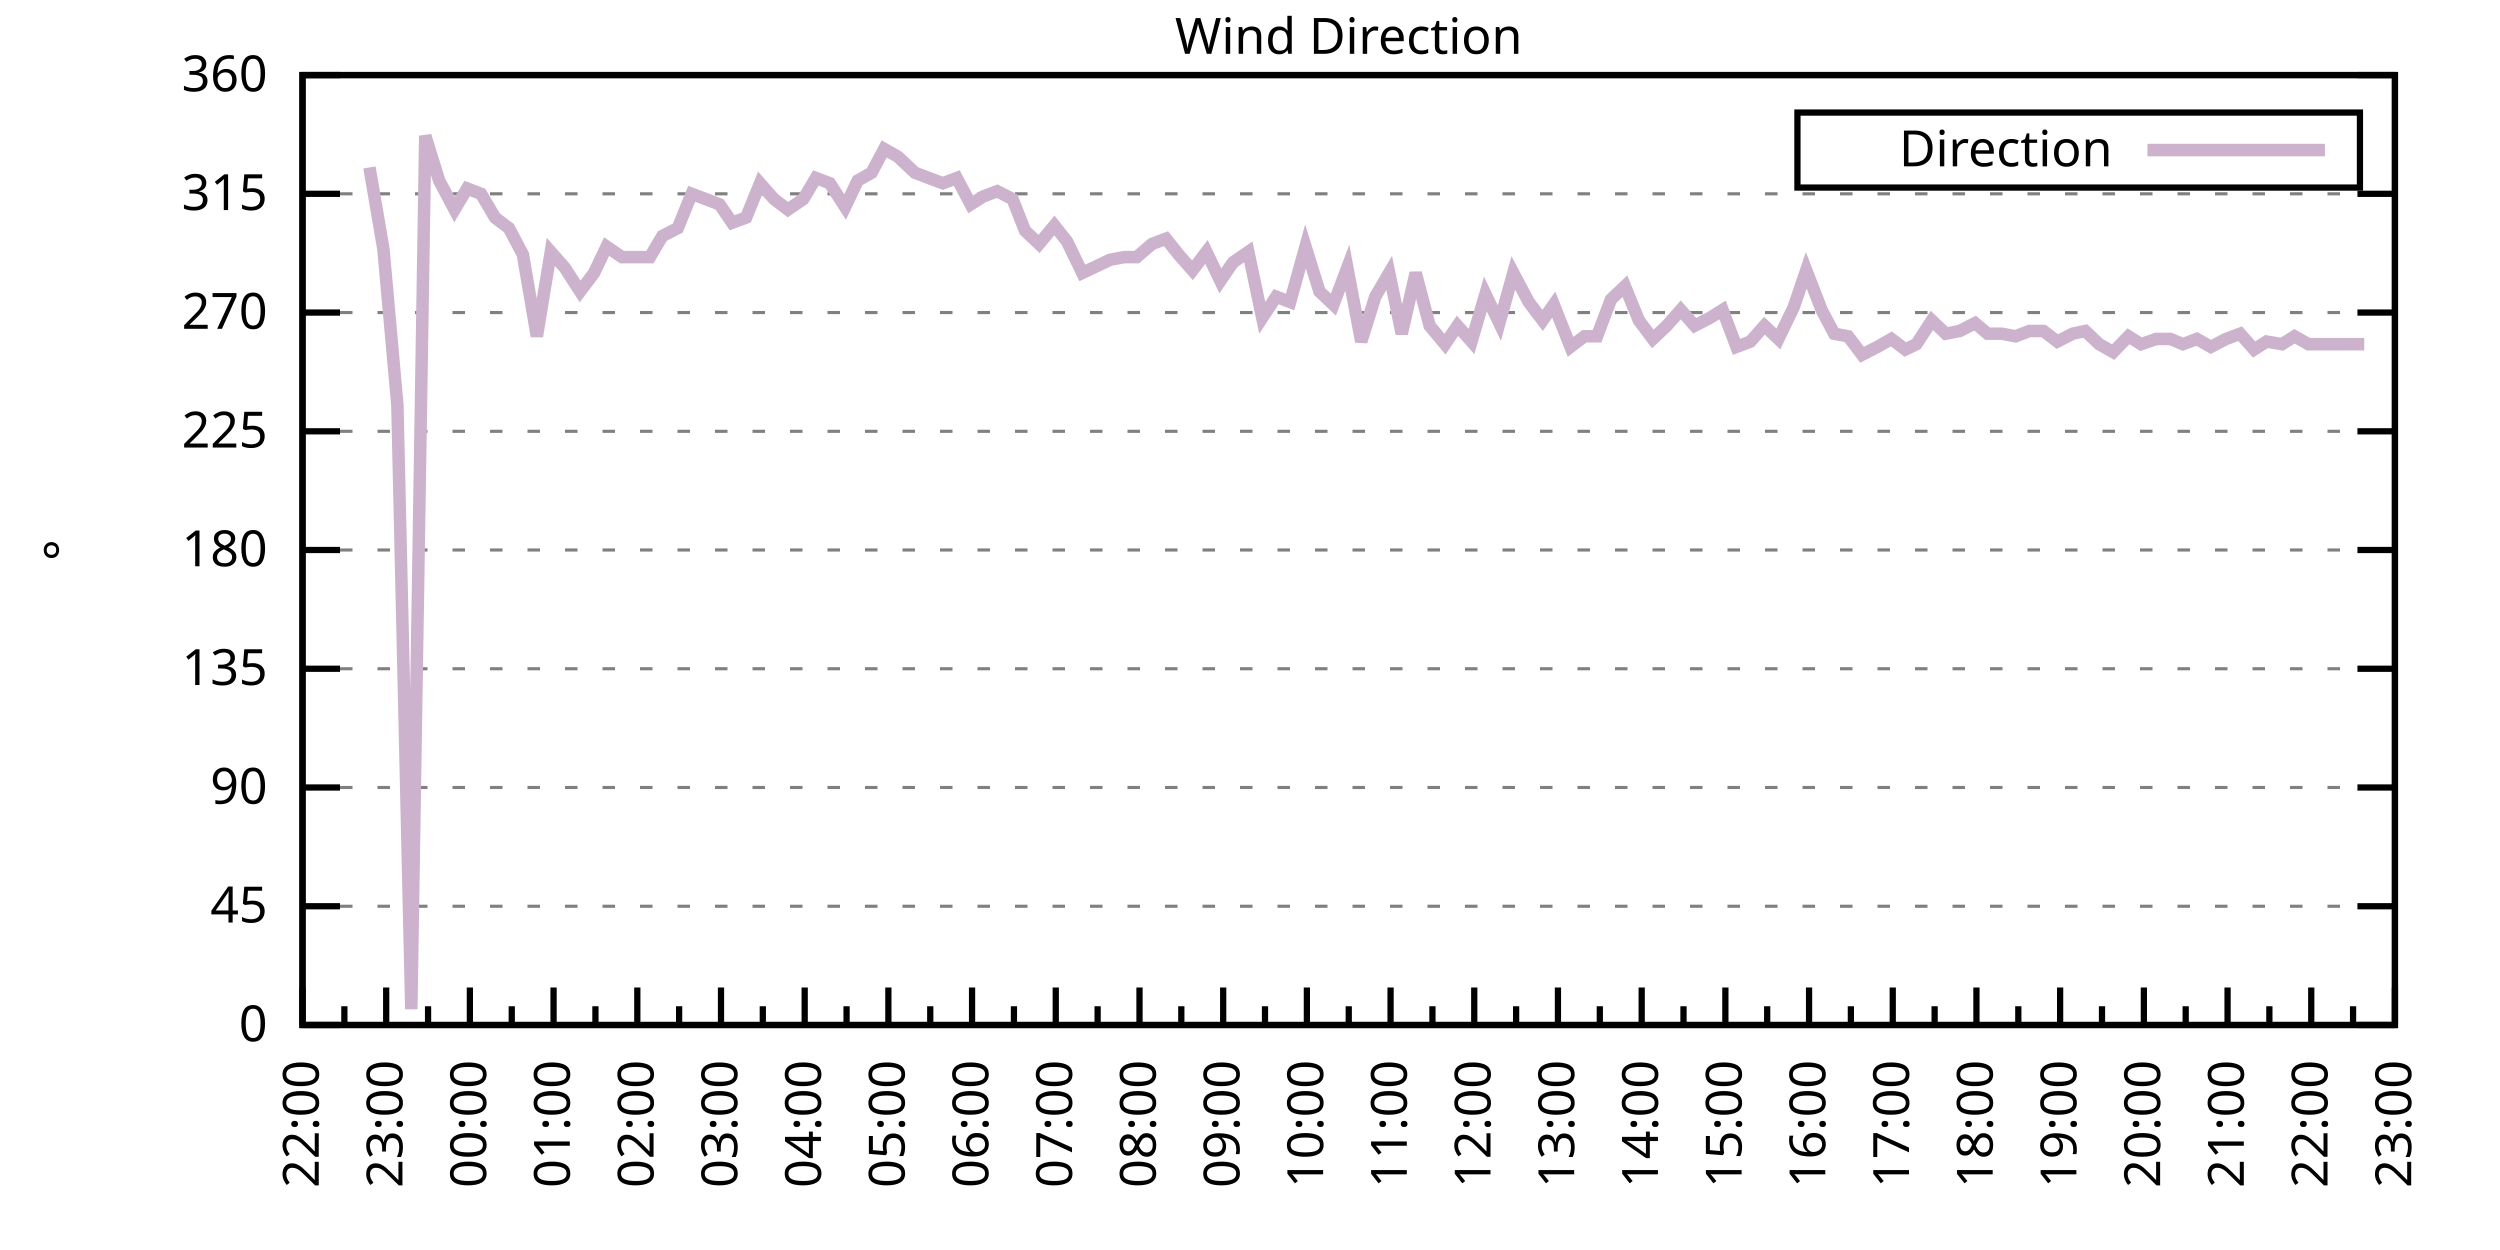
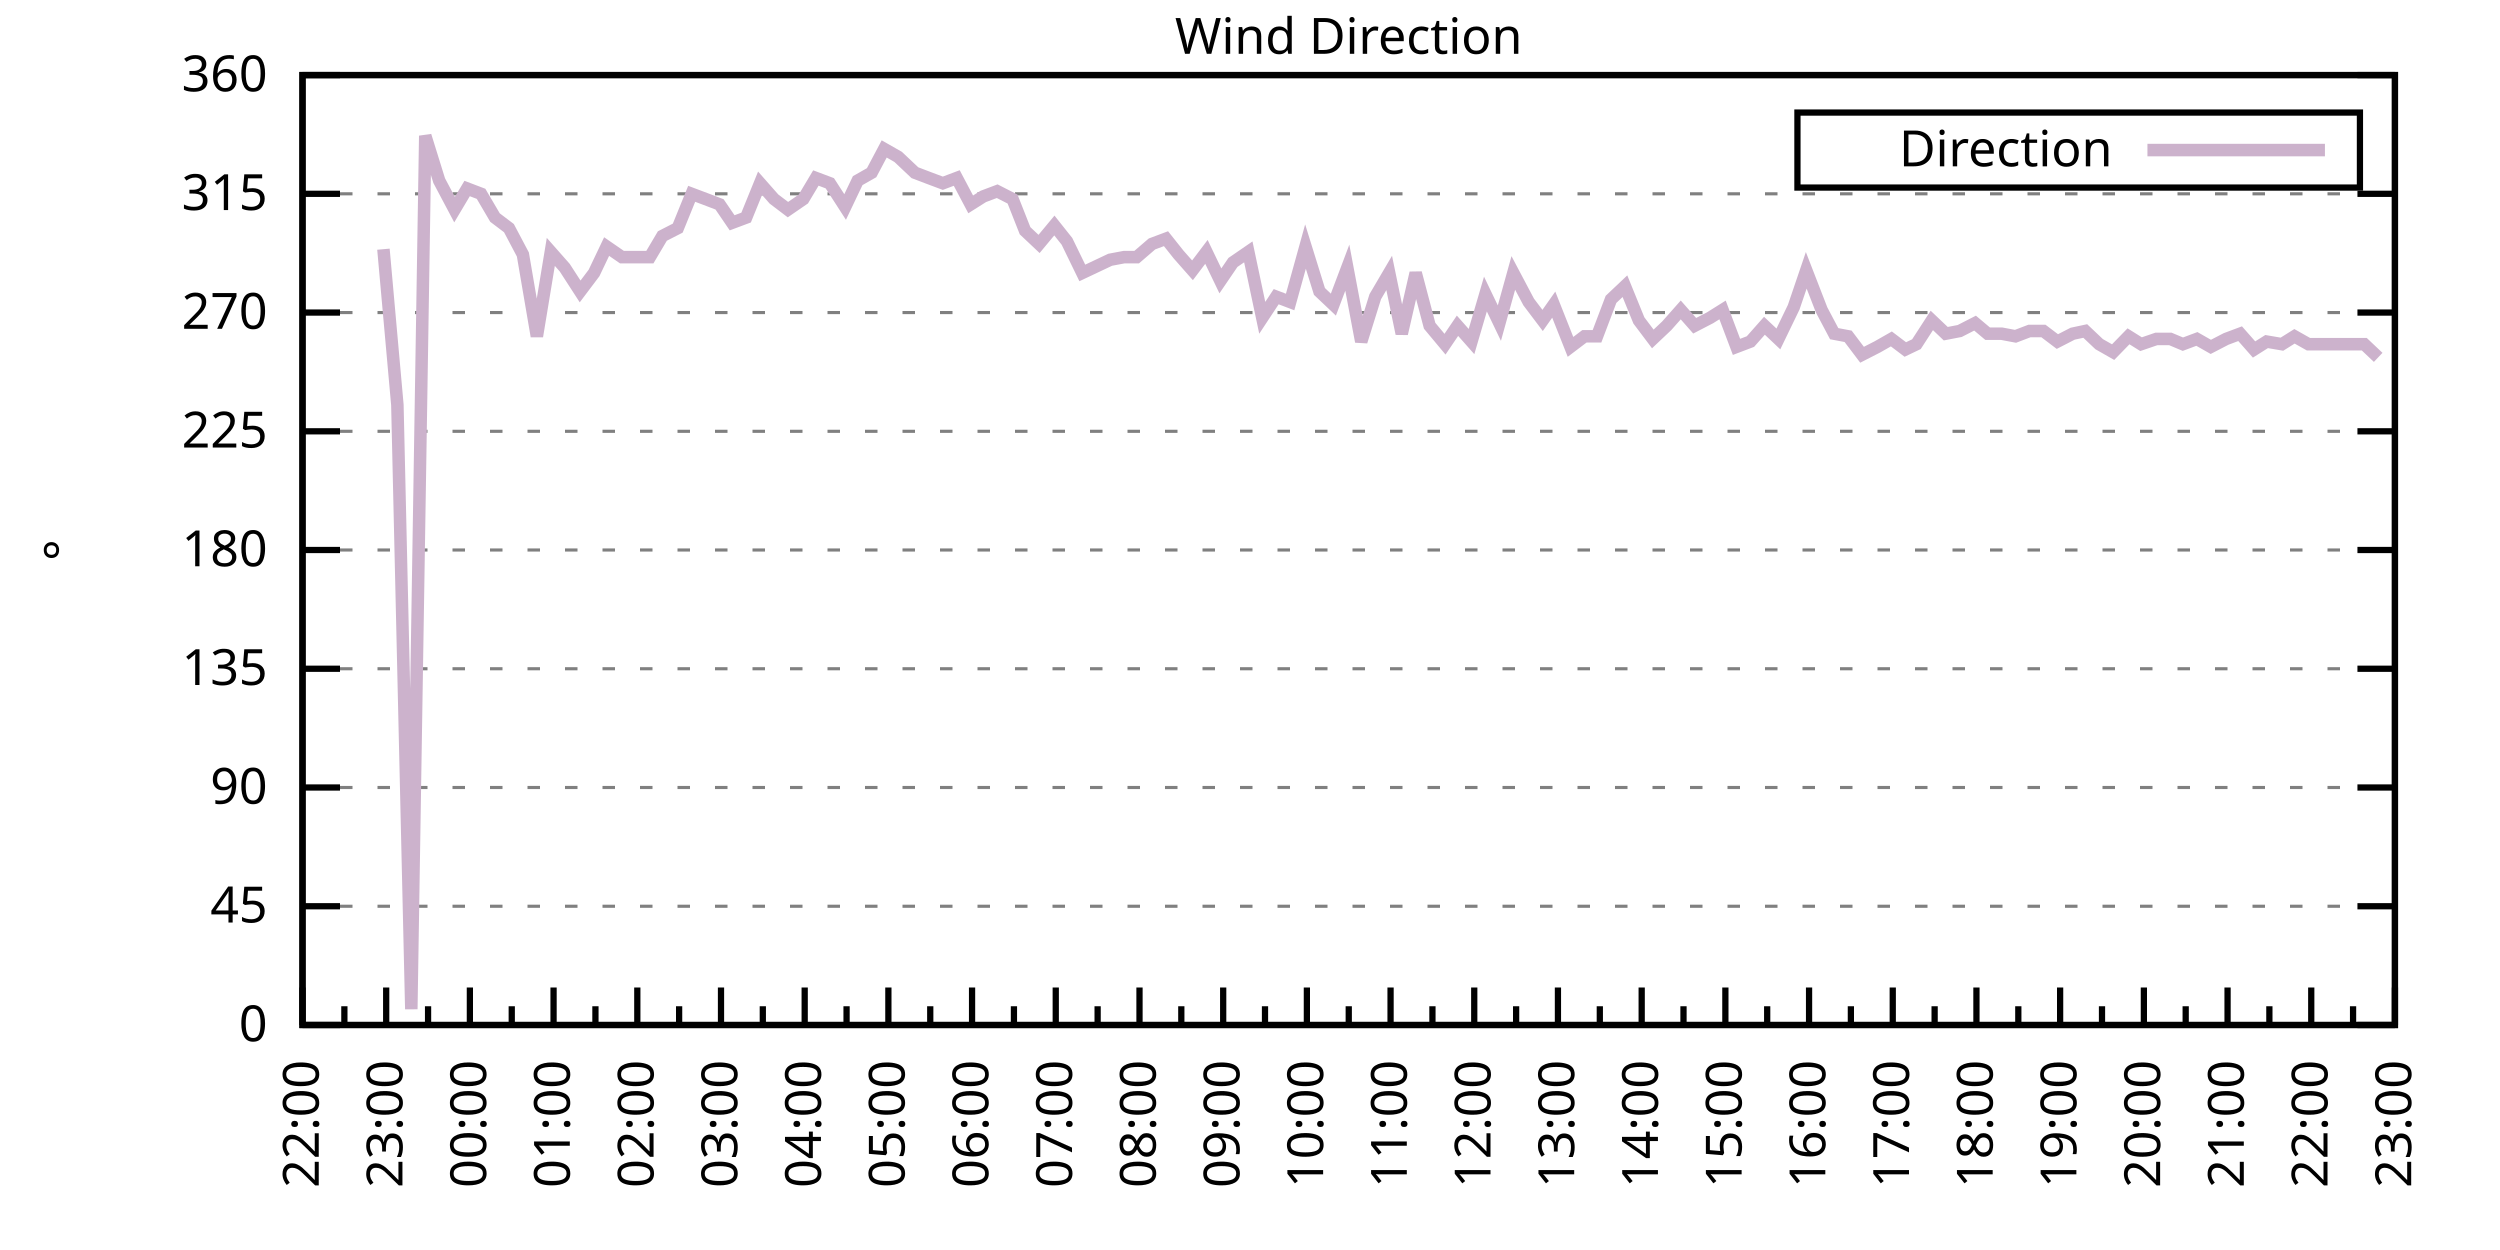
<svg xmlns="http://www.w3.org/2000/svg" xmlns:xlink="http://www.w3.org/1999/xlink" width="400" height="200" viewBox="0 0 400 200">
  <g id="gnuplot_canvas">
    <rect x="0" y="0" width="400" height="200" fill="none" />
    <defs>
      <circle id="gpDot" r="0.5" stroke-width="0.5" stroke="currentColor" />
      <path id="gpPt0" stroke-width="0.333" stroke="currentColor" d="M-1,0 h2 M0,-1 v2" />
      <path id="gpPt1" stroke-width="0.333" stroke="currentColor" d="M-1,-1 L1,1 M1,-1 L-1,1" />
      <path id="gpPt2" stroke-width="0.333" stroke="currentColor" d="M-1,0 L1,0 M0,-1 L0,1 M-1,-1 L1,1 M-1,1 L1,-1" />
      <rect id="gpPt3" stroke-width="0.333" stroke="currentColor" x="-1" y="-1" width="2" height="2" />
      <rect id="gpPt4" stroke-width="0.333" stroke="currentColor" fill="currentColor" x="-1" y="-1" width="2" height="2" />
      <circle id="gpPt5" stroke-width="0.333" stroke="currentColor" cx="0" cy="0" r="1" />
      <use xlink:href="#gpPt5" id="gpPt6" fill="currentColor" stroke="none" />
      <path id="gpPt7" stroke-width="0.333" stroke="currentColor" d="M0,-1.33 L-1.33,0.67 L1.33,0.67 z" />
      <use xlink:href="#gpPt7" id="gpPt8" fill="currentColor" stroke="none" />
      <use xlink:href="#gpPt7" id="gpPt9" stroke="currentColor" transform="rotate(180)" />
      <use xlink:href="#gpPt9" id="gpPt10" fill="currentColor" stroke="none" />
      <use xlink:href="#gpPt3" id="gpPt11" stroke="currentColor" transform="rotate(45)" />
      <use xlink:href="#gpPt11" id="gpPt12" fill="currentColor" stroke="none" />
      <path id="gpPt13" stroke-width="0.333" stroke="currentColor" d="M0,1.330 L1.265,0.411 L0.782,-1.067 L-0.782,-1.076 L-1.265,0.411 z" />
      <use xlink:href="#gpPt13" id="gpPt14" fill="currentColor" stroke="none" />
      <filter id="textbox" filterUnits="objectBoundingBox" x="0" y="0" height="1" width="1">
        <feFlood flood-color="white" flood-opacity="1" result="bgnd" />
        <feComposite in="SourceGraphic" in2="bgnd" operator="atop" />
      </filter>
      <filter id="greybox" filterUnits="objectBoundingBox" x="0" y="0" height="1" width="1">
        <feFlood flood-color="lightgrey" flood-opacity="1" result="grey" />
        <feComposite in="SourceGraphic" in2="grey" operator="atop" />
      </filter>
    </defs>
    <g fill="none" color="white" stroke="currentColor" stroke-width="1.00" stroke-linecap="butt" stroke-linejoin="miter">
</g>
    <g fill="none" color="black" stroke="currentColor" stroke-width="1.00" stroke-linecap="butt" stroke-linejoin="miter">
      <g stroke="none" shape-rendering="crispEdges">
        <polygon fill="rgb(255, 255, 255)" points="48.40,164.00 383.18,164.00 383.18,12.02 48.40,12.02 " />
      </g>
    </g>
    <g fill="none" color="black" stroke="currentColor" stroke-width="1.00" stroke-linecap="butt" stroke-linejoin="miter">
</g>
    <g fill="none" color="black" stroke="black" stroke-width="0.50" stroke-linecap="butt" stroke-linejoin="miter">
</g>
    <g fill="none" color="gray" stroke="currentColor" stroke-width="0.50" stroke-linecap="butt" stroke-linejoin="miter">
      <path stroke="gray" stroke-dasharray="2,4" class="gridline" d="M48.40,164.00 L383.19,164.00  " />
    </g>
    <g fill="none" color="gray" stroke="gray" stroke-width="1.00" stroke-linecap="butt" stroke-linejoin="miter">
</g>
    <g fill="none" color="black" stroke="currentColor" stroke-width="1.00" stroke-linecap="butt" stroke-linejoin="miter">
      <path stroke="black" d="M48.40,164.00 L54.40,164.00 M383.19,164.00 L377.19,164.00  " />
      <g transform="translate(42.80,166.60)" stroke="none" fill="black" font-family="Sans" font-size="8.00" text-anchor="end">
        <text>
          <tspan font-family="Sans"> 0</tspan>
        </text>
      </g>
    </g>
    <g fill="none" color="black" stroke="currentColor" stroke-width="1.00" stroke-linecap="butt" stroke-linejoin="miter">
</g>
    <g fill="none" color="black" stroke="black" stroke-width="0.50" stroke-linecap="butt" stroke-linejoin="miter">
</g>
    <g fill="none" color="gray" stroke="currentColor" stroke-width="0.50" stroke-linecap="butt" stroke-linejoin="miter">
      <path stroke="gray" stroke-dasharray="2,4" class="gridline" d="M48.40,145.00 L383.19,145.00  " />
    </g>
    <g fill="none" color="gray" stroke="gray" stroke-width="1.00" stroke-linecap="butt" stroke-linejoin="miter">
</g>
    <g fill="none" color="black" stroke="currentColor" stroke-width="1.00" stroke-linecap="butt" stroke-linejoin="miter">
      <path stroke="black" d="M48.40,145.00 L54.40,145.00 M383.19,145.00 L377.19,145.00  " />
      <g transform="translate(42.80,147.60)" stroke="none" fill="black" font-family="Sans" font-size="8.00" text-anchor="end">
        <text>
          <tspan font-family="Sans"> 45</tspan>
        </text>
      </g>
    </g>
    <g fill="none" color="black" stroke="currentColor" stroke-width="1.00" stroke-linecap="butt" stroke-linejoin="miter">
</g>
    <g fill="none" color="black" stroke="black" stroke-width="0.50" stroke-linecap="butt" stroke-linejoin="miter">
</g>
    <g fill="none" color="gray" stroke="currentColor" stroke-width="0.50" stroke-linecap="butt" stroke-linejoin="miter">
      <path stroke="gray" stroke-dasharray="2,4" class="gridline" d="M48.40,126.00 L383.19,126.00  " />
    </g>
    <g fill="none" color="gray" stroke="gray" stroke-width="1.00" stroke-linecap="butt" stroke-linejoin="miter">
</g>
    <g fill="none" color="black" stroke="currentColor" stroke-width="1.00" stroke-linecap="butt" stroke-linejoin="miter">
      <path stroke="black" d="M48.40,126.00 L54.40,126.00 M383.19,126.00 L377.19,126.00  " />
      <g transform="translate(42.80,128.60)" stroke="none" fill="black" font-family="Sans" font-size="8.00" text-anchor="end">
        <text>
          <tspan font-family="Sans"> 90</tspan>
        </text>
      </g>
    </g>
    <g fill="none" color="black" stroke="currentColor" stroke-width="1.00" stroke-linecap="butt" stroke-linejoin="miter">
</g>
    <g fill="none" color="black" stroke="black" stroke-width="0.50" stroke-linecap="butt" stroke-linejoin="miter">
</g>
    <g fill="none" color="gray" stroke="currentColor" stroke-width="0.50" stroke-linecap="butt" stroke-linejoin="miter">
      <path stroke="gray" stroke-dasharray="2,4" class="gridline" d="M48.40,107.00 L383.19,107.00  " />
    </g>
    <g fill="none" color="gray" stroke="gray" stroke-width="1.00" stroke-linecap="butt" stroke-linejoin="miter">
</g>
    <g fill="none" color="black" stroke="currentColor" stroke-width="1.00" stroke-linecap="butt" stroke-linejoin="miter">
      <path stroke="black" d="M48.40,107.00 L54.40,107.00 M383.19,107.00 L377.19,107.00  " />
      <g transform="translate(42.80,109.60)" stroke="none" fill="black" font-family="Sans" font-size="8.00" text-anchor="end">
        <text>
          <tspan font-family="Sans"> 135</tspan>
        </text>
      </g>
    </g>
    <g fill="none" color="black" stroke="currentColor" stroke-width="1.00" stroke-linecap="butt" stroke-linejoin="miter">
</g>
    <g fill="none" color="black" stroke="black" stroke-width="0.50" stroke-linecap="butt" stroke-linejoin="miter">
</g>
    <g fill="none" color="gray" stroke="currentColor" stroke-width="0.50" stroke-linecap="butt" stroke-linejoin="miter">
      <path stroke="gray" stroke-dasharray="2,4" class="gridline" d="M48.40,88.00 L383.19,88.00  " />
    </g>
    <g fill="none" color="gray" stroke="gray" stroke-width="1.00" stroke-linecap="butt" stroke-linejoin="miter">
</g>
    <g fill="none" color="black" stroke="currentColor" stroke-width="1.00" stroke-linecap="butt" stroke-linejoin="miter">
      <path stroke="black" d="M48.40,88.00 L54.40,88.00 M383.19,88.00 L377.19,88.00  " />
      <g transform="translate(42.80,90.60)" stroke="none" fill="black" font-family="Sans" font-size="8.00" text-anchor="end">
        <text>
          <tspan font-family="Sans"> 180</tspan>
        </text>
      </g>
    </g>
    <g fill="none" color="black" stroke="currentColor" stroke-width="1.00" stroke-linecap="butt" stroke-linejoin="miter">
</g>
    <g fill="none" color="black" stroke="black" stroke-width="0.50" stroke-linecap="butt" stroke-linejoin="miter">
</g>
    <g fill="none" color="gray" stroke="currentColor" stroke-width="0.50" stroke-linecap="butt" stroke-linejoin="miter">
      <path stroke="gray" stroke-dasharray="2,4" class="gridline" d="M48.40,69.01 L383.19,69.01  " />
    </g>
    <g fill="none" color="gray" stroke="gray" stroke-width="1.00" stroke-linecap="butt" stroke-linejoin="miter">
</g>
    <g fill="none" color="black" stroke="currentColor" stroke-width="1.00" stroke-linecap="butt" stroke-linejoin="miter">
      <path stroke="black" d="M48.40,69.01 L54.40,69.01 M383.19,69.01 L377.19,69.01  " />
      <g transform="translate(42.80,71.61)" stroke="none" fill="black" font-family="Sans" font-size="8.00" text-anchor="end">
        <text>
          <tspan font-family="Sans"> 225</tspan>
        </text>
      </g>
    </g>
    <g fill="none" color="black" stroke="currentColor" stroke-width="1.00" stroke-linecap="butt" stroke-linejoin="miter">
</g>
    <g fill="none" color="black" stroke="black" stroke-width="0.50" stroke-linecap="butt" stroke-linejoin="miter">
</g>
    <g fill="none" color="gray" stroke="currentColor" stroke-width="0.50" stroke-linecap="butt" stroke-linejoin="miter">
      <path stroke="gray" stroke-dasharray="2,4" class="gridline" d="M48.40,50.01 L383.19,50.01  " />
    </g>
    <g fill="none" color="gray" stroke="gray" stroke-width="1.00" stroke-linecap="butt" stroke-linejoin="miter">
</g>
    <g fill="none" color="black" stroke="currentColor" stroke-width="1.00" stroke-linecap="butt" stroke-linejoin="miter">
      <path stroke="black" d="M48.40,50.01 L54.40,50.01 M383.19,50.01 L377.19,50.01  " />
      <g transform="translate(42.80,52.61)" stroke="none" fill="black" font-family="Sans" font-size="8.00" text-anchor="end">
        <text>
          <tspan font-family="Sans"> 270</tspan>
        </text>
      </g>
    </g>
    <g fill="none" color="black" stroke="currentColor" stroke-width="1.00" stroke-linecap="butt" stroke-linejoin="miter">
</g>
    <g fill="none" color="black" stroke="black" stroke-width="0.50" stroke-linecap="butt" stroke-linejoin="miter">
</g>
    <g fill="none" color="gray" stroke="currentColor" stroke-width="0.50" stroke-linecap="butt" stroke-linejoin="miter">
      <path stroke="gray" stroke-dasharray="2,4" class="gridline" d="M48.40,31.01 L383.19,31.01  " />
    </g>
    <g fill="none" color="gray" stroke="gray" stroke-width="1.00" stroke-linecap="butt" stroke-linejoin="miter">
</g>
    <g fill="none" color="black" stroke="currentColor" stroke-width="1.00" stroke-linecap="butt" stroke-linejoin="miter">
      <path stroke="black" d="M48.40,31.01 L54.40,31.01 M383.19,31.01 L377.19,31.01  " />
      <g transform="translate(42.80,33.61)" stroke="none" fill="black" font-family="Sans" font-size="8.00" text-anchor="end">
        <text>
          <tspan font-family="Sans"> 315</tspan>
        </text>
      </g>
    </g>
    <g fill="none" color="black" stroke="currentColor" stroke-width="1.00" stroke-linecap="butt" stroke-linejoin="miter">
</g>
    <g fill="none" color="black" stroke="black" stroke-width="0.50" stroke-linecap="butt" stroke-linejoin="miter">
</g>
    <g fill="none" color="gray" stroke="currentColor" stroke-width="0.50" stroke-linecap="butt" stroke-linejoin="miter">
      <path stroke="gray" stroke-dasharray="2,4" class="gridline" d="M48.40,12.01 L383.19,12.01  " />
    </g>
    <g fill="none" color="gray" stroke="gray" stroke-width="1.00" stroke-linecap="butt" stroke-linejoin="miter">
</g>
    <g fill="none" color="black" stroke="currentColor" stroke-width="1.00" stroke-linecap="butt" stroke-linejoin="miter">
      <path stroke="black" d="M48.40,12.01 L54.40,12.01 M383.19,12.01 L377.19,12.01  " />
      <g transform="translate(42.80,14.61)" stroke="none" fill="black" font-family="Sans" font-size="8.00" text-anchor="end">
        <text>
          <tspan font-family="Sans"> 360</tspan>
        </text>
      </g>
    </g>
    <g fill="none" color="black" stroke="currentColor" stroke-width="1.00" stroke-linecap="butt" stroke-linejoin="miter">
      <path stroke="black" d="M48.40,164.00 L48.40,158.00  " />
      <g transform="translate(51.00,169.60) rotate(270)" stroke="none" fill="black" font-family="Sans" font-size="8.00" text-anchor="end">
        <text>
          <tspan font-family="Sans">22:00</tspan>
        </text>
      </g>
    </g>
    <g fill="none" color="black" stroke="currentColor" stroke-width="1.00" stroke-linecap="butt" stroke-linejoin="miter">
      <path stroke="black" d="M55.10,164.00 L55.10,161.00 M61.79,164.00 L61.79,158.00  " />
      <g transform="translate(64.39,169.60) rotate(270)" stroke="none" fill="black" font-family="Sans" font-size="8.00" text-anchor="end">
        <text>
          <tspan font-family="Sans">23:00</tspan>
        </text>
      </g>
    </g>
    <g fill="none" color="black" stroke="currentColor" stroke-width="1.00" stroke-linecap="butt" stroke-linejoin="miter">
      <path stroke="black" d="M68.49,164.00 L68.49,161.00 M75.18,164.00 L75.18,158.00  " />
      <g transform="translate(77.78,169.60) rotate(270)" stroke="none" fill="black" font-family="Sans" font-size="8.00" text-anchor="end">
        <text>
          <tspan font-family="Sans">00:00</tspan>
        </text>
      </g>
    </g>
    <g fill="none" color="black" stroke="currentColor" stroke-width="1.00" stroke-linecap="butt" stroke-linejoin="miter">
      <path stroke="black" d="M81.88,164.00 L81.88,161.00 M88.57,164.00 L88.57,158.00  " />
      <g transform="translate(91.17,169.60) rotate(270)" stroke="none" fill="black" font-family="Sans" font-size="8.00" text-anchor="end">
        <text>
          <tspan font-family="Sans">01:00</tspan>
        </text>
      </g>
    </g>
    <g fill="none" color="black" stroke="currentColor" stroke-width="1.00" stroke-linecap="butt" stroke-linejoin="miter">
      <path stroke="black" d="M95.27,164.00 L95.27,161.00 M101.97,164.00 L101.97,158.00  " />
      <g transform="translate(104.57,169.60) rotate(270)" stroke="none" fill="black" font-family="Sans" font-size="8.00" text-anchor="end">
        <text>
          <tspan font-family="Sans">02:00</tspan>
        </text>
      </g>
    </g>
    <g fill="none" color="black" stroke="currentColor" stroke-width="1.00" stroke-linecap="butt" stroke-linejoin="miter">
      <path stroke="black" d="M108.66,164.00 L108.66,161.00 M115.36,164.00 L115.36,158.00  " />
      <g transform="translate(117.96,169.60) rotate(270)" stroke="none" fill="black" font-family="Sans" font-size="8.00" text-anchor="end">
        <text>
          <tspan font-family="Sans">03:00</tspan>
        </text>
      </g>
    </g>
    <g fill="none" color="black" stroke="currentColor" stroke-width="1.00" stroke-linecap="butt" stroke-linejoin="miter">
      <path stroke="black" d="M122.05,164.00 L122.05,161.00 M128.75,164.00 L128.75,158.00  " />
      <g transform="translate(131.35,169.60) rotate(270)" stroke="none" fill="black" font-family="Sans" font-size="8.00" text-anchor="end">
        <text>
          <tspan font-family="Sans">04:00</tspan>
        </text>
      </g>
    </g>
    <g fill="none" color="black" stroke="currentColor" stroke-width="1.00" stroke-linecap="butt" stroke-linejoin="miter">
      <path stroke="black" d="M135.45,164.00 L135.45,161.00 M142.14,164.00 L142.14,158.00  " />
      <g transform="translate(144.74,169.60) rotate(270)" stroke="none" fill="black" font-family="Sans" font-size="8.00" text-anchor="end">
        <text>
          <tspan font-family="Sans">05:00</tspan>
        </text>
      </g>
    </g>
    <g fill="none" color="black" stroke="currentColor" stroke-width="1.00" stroke-linecap="butt" stroke-linejoin="miter">
      <path stroke="black" d="M148.84,164.00 L148.84,161.00 M155.53,164.00 L155.53,158.00  " />
      <g transform="translate(158.13,169.60) rotate(270)" stroke="none" fill="black" font-family="Sans" font-size="8.00" text-anchor="end">
        <text>
          <tspan font-family="Sans">06:00</tspan>
        </text>
      </g>
    </g>
    <g fill="none" color="black" stroke="currentColor" stroke-width="1.00" stroke-linecap="butt" stroke-linejoin="miter">
      <path stroke="black" d="M162.23,164.00 L162.23,161.00 M168.92,164.00 L168.92,158.00  " />
      <g transform="translate(171.52,169.60) rotate(270)" stroke="none" fill="black" font-family="Sans" font-size="8.00" text-anchor="end">
        <text>
          <tspan font-family="Sans">07:00</tspan>
        </text>
      </g>
    </g>
    <g fill="none" color="black" stroke="currentColor" stroke-width="1.00" stroke-linecap="butt" stroke-linejoin="miter">
      <path stroke="black" d="M175.62,164.00 L175.62,161.00 M182.32,164.00 L182.32,158.00  " />
      <g transform="translate(184.92,169.60) rotate(270)" stroke="none" fill="black" font-family="Sans" font-size="8.00" text-anchor="end">
        <text>
          <tspan font-family="Sans">08:00</tspan>
        </text>
      </g>
    </g>
    <g fill="none" color="black" stroke="currentColor" stroke-width="1.00" stroke-linecap="butt" stroke-linejoin="miter">
      <path stroke="black" d="M189.01,164.00 L189.01,161.00 M195.71,164.00 L195.71,158.00  " />
      <g transform="translate(198.31,169.60) rotate(270)" stroke="none" fill="black" font-family="Sans" font-size="8.00" text-anchor="end">
        <text>
          <tspan font-family="Sans">09:00</tspan>
        </text>
      </g>
    </g>
    <g fill="none" color="black" stroke="currentColor" stroke-width="1.00" stroke-linecap="butt" stroke-linejoin="miter">
      <path stroke="black" d="M202.40,164.00 L202.40,161.00 M209.10,164.00 L209.10,158.00  " />
      <g transform="translate(211.70,169.60) rotate(270)" stroke="none" fill="black" font-family="Sans" font-size="8.00" text-anchor="end">
        <text>
          <tspan font-family="Sans">10:00</tspan>
        </text>
      </g>
    </g>
    <g fill="none" color="black" stroke="currentColor" stroke-width="1.00" stroke-linecap="butt" stroke-linejoin="miter">
      <path stroke="black" d="M215.80,164.00 L215.80,161.00 M222.49,164.00 L222.49,158.00  " />
      <g transform="translate(225.09,169.60) rotate(270)" stroke="none" fill="black" font-family="Sans" font-size="8.00" text-anchor="end">
        <text>
          <tspan font-family="Sans">11:00</tspan>
        </text>
      </g>
    </g>
    <g fill="none" color="black" stroke="currentColor" stroke-width="1.00" stroke-linecap="butt" stroke-linejoin="miter">
      <path stroke="black" d="M229.19,164.00 L229.19,161.00 M235.88,164.00 L235.88,158.00  " />
      <g transform="translate(238.48,169.60) rotate(270)" stroke="none" fill="black" font-family="Sans" font-size="8.00" text-anchor="end">
        <text>
          <tspan font-family="Sans">12:00</tspan>
        </text>
      </g>
    </g>
    <g fill="none" color="black" stroke="currentColor" stroke-width="1.00" stroke-linecap="butt" stroke-linejoin="miter">
      <path stroke="black" d="M242.58,164.00 L242.58,161.00 M249.27,164.00 L249.27,158.00  " />
      <g transform="translate(251.87,169.60) rotate(270)" stroke="none" fill="black" font-family="Sans" font-size="8.00" text-anchor="end">
        <text>
          <tspan font-family="Sans">13:00</tspan>
        </text>
      </g>
    </g>
    <g fill="none" color="black" stroke="currentColor" stroke-width="1.00" stroke-linecap="butt" stroke-linejoin="miter">
      <path stroke="black" d="M255.97,164.00 L255.97,161.00 M262.67,164.00 L262.67,158.00  " />
      <g transform="translate(265.27,169.60) rotate(270)" stroke="none" fill="black" font-family="Sans" font-size="8.00" text-anchor="end">
        <text>
          <tspan font-family="Sans">14:00</tspan>
        </text>
      </g>
    </g>
    <g fill="none" color="black" stroke="currentColor" stroke-width="1.00" stroke-linecap="butt" stroke-linejoin="miter">
      <path stroke="black" d="M269.36,164.00 L269.36,161.00 M276.06,164.00 L276.06,158.00  " />
      <g transform="translate(278.66,169.60) rotate(270)" stroke="none" fill="black" font-family="Sans" font-size="8.00" text-anchor="end">
        <text>
          <tspan font-family="Sans">15:00</tspan>
        </text>
      </g>
    </g>
    <g fill="none" color="black" stroke="currentColor" stroke-width="1.00" stroke-linecap="butt" stroke-linejoin="miter">
      <path stroke="black" d="M282.75,164.00 L282.75,161.00 M289.45,164.00 L289.45,158.00  " />
      <g transform="translate(292.05,169.60) rotate(270)" stroke="none" fill="black" font-family="Sans" font-size="8.00" text-anchor="end">
        <text>
          <tspan font-family="Sans">16:00</tspan>
        </text>
      </g>
    </g>
    <g fill="none" color="black" stroke="currentColor" stroke-width="1.00" stroke-linecap="butt" stroke-linejoin="miter">
      <path stroke="black" d="M296.14,164.00 L296.14,161.00 M302.84,164.00 L302.84,158.00  " />
      <g transform="translate(305.44,169.60) rotate(270)" stroke="none" fill="black" font-family="Sans" font-size="8.00" text-anchor="end">
        <text>
          <tspan font-family="Sans">17:00</tspan>
        </text>
      </g>
    </g>
    <g fill="none" color="black" stroke="currentColor" stroke-width="1.00" stroke-linecap="butt" stroke-linejoin="miter">
      <path stroke="black" d="M309.54,164.00 L309.54,161.00 M316.23,164.00 L316.23,158.00  " />
      <g transform="translate(318.83,169.60) rotate(270)" stroke="none" fill="black" font-family="Sans" font-size="8.00" text-anchor="end">
        <text>
          <tspan font-family="Sans">18:00</tspan>
        </text>
      </g>
    </g>
    <g fill="none" color="black" stroke="currentColor" stroke-width="1.00" stroke-linecap="butt" stroke-linejoin="miter">
      <path stroke="black" d="M322.93,164.00 L322.93,161.00 M329.62,164.00 L329.62,158.00  " />
      <g transform="translate(332.22,169.60) rotate(270)" stroke="none" fill="black" font-family="Sans" font-size="8.00" text-anchor="end">
        <text>
          <tspan font-family="Sans">19:00</tspan>
        </text>
      </g>
    </g>
    <g fill="none" color="black" stroke="currentColor" stroke-width="1.00" stroke-linecap="butt" stroke-linejoin="miter">
      <path stroke="black" d="M336.32,164.00 L336.32,161.00 M343.02,164.00 L343.02,158.00  " />
      <g transform="translate(345.62,169.60) rotate(270)" stroke="none" fill="black" font-family="Sans" font-size="8.00" text-anchor="end">
        <text>
          <tspan font-family="Sans">20:00</tspan>
        </text>
      </g>
    </g>
    <g fill="none" color="black" stroke="currentColor" stroke-width="1.00" stroke-linecap="butt" stroke-linejoin="miter">
      <path stroke="black" d="M349.71,164.00 L349.71,161.00 M356.41,164.00 L356.41,158.00  " />
      <g transform="translate(359.01,169.60) rotate(270)" stroke="none" fill="black" font-family="Sans" font-size="8.00" text-anchor="end">
        <text>
          <tspan font-family="Sans">21:00</tspan>
        </text>
      </g>
    </g>
    <g fill="none" color="black" stroke="currentColor" stroke-width="1.00" stroke-linecap="butt" stroke-linejoin="miter">
      <path stroke="black" d="M363.10,164.00 L363.10,161.00 M369.80,164.00 L369.80,158.00  " />
      <g transform="translate(372.40,169.60) rotate(270)" stroke="none" fill="black" font-family="Sans" font-size="8.00" text-anchor="end">
        <text>
          <tspan font-family="Sans">22:00</tspan>
        </text>
      </g>
    </g>
    <g fill="none" color="black" stroke="currentColor" stroke-width="1.00" stroke-linecap="butt" stroke-linejoin="miter">
      <path stroke="black" d="M376.49,164.00 L376.49,161.00 M383.19,164.00 L383.19,158.00  " />
      <g transform="translate(385.79,169.60) rotate(270)" stroke="none" fill="black" font-family="Sans" font-size="8.00" text-anchor="end">
        <text>
          <tspan font-family="Sans">23:00</tspan>
        </text>
      </g>
    </g>
    <g fill="none" color="black" stroke="currentColor" stroke-width="1.00" stroke-linecap="butt" stroke-linejoin="miter">
</g>
    <g fill="none" color="black" stroke="currentColor" stroke-width="1.00" stroke-linecap="butt" stroke-linejoin="miter">
      <path stroke="black" d="M48.40,12.01 L48.40,164.00 L383.19,164.00 L383.19,12.01 L48.40,12.01 Z  " />
    </g>
    <g fill="none" color="black" stroke="currentColor" stroke-width="1.00" stroke-linecap="butt" stroke-linejoin="miter">
      <g transform="translate(12.80,88.01) rotate(270)" stroke="none" fill="black" font-family="Sans" font-size="8.00" text-anchor="middle">
        <text>
          <tspan font-family="Sans">°</tspan>
        </text>
      </g>
    </g>
    <g fill="none" color="black" stroke="currentColor" stroke-width="1.00" stroke-linecap="butt" stroke-linejoin="miter">
</g>
    <g fill="none" color="black" stroke="currentColor" stroke-width="1.00" stroke-linecap="butt" stroke-linejoin="miter">
      <path stroke="black" d="M287.59,30.01 L287.59,18.01 L377.59,18.01 L377.59,30.01 L287.59,30.01 Z  " />
    </g>
    <g id="Wind_direction_plot_1">
      <g fill="none" color="white" stroke="black" stroke-width="2.00" stroke-linecap="butt" stroke-linejoin="miter">
</g>
      <g fill="none" color="black" stroke="currentColor" stroke-width="2.00" stroke-linecap="butt" stroke-linejoin="miter">
        <g transform="translate(337.99,26.61)" stroke="none" fill="black" font-family="Sans" font-size="8.00" text-anchor="end">
          <text>
            <tspan font-family="Sans">Direction</tspan>
          </text>
        </g>
      </g>
      <g fill="none" color="black" stroke="currentColor" stroke-width="2.00" stroke-linecap="butt" stroke-linejoin="miter">
-         <path stroke="rgb(204, 178, 204)" d="M343.59,24.01 L371.99,24.01 M59.11,26.79 L61.35,39.87 L63.58,64.78 L65.81,161.47 L68.04,21.72 L70.27,28.90   L72.73,33.54 L74.74,30.16 L76.97,31.01 L79.20,34.81 L81.43,36.50 L83.66,40.72 L85.90,53.81 L88.13,40.30   L90.36,42.83 L92.82,46.63 L95.05,43.67 L97.06,39.45 L99.51,41.14 L101.30,41.14 L103.98,41.14 L105.98,37.76   L108.44,36.50 L110.67,31.01 L112.90,31.85 L115.13,32.70 L117.14,35.65 L119.38,34.81 L121.61,29.32 L123.84,31.85   L126.07,33.54 L128.53,31.85 L130.54,28.48 L132.77,29.32 L135.22,33.12 L137.23,28.90 L139.46,27.63 L141.47,23.83   L143.70,25.10 L146.38,27.63 L148.61,28.48 L150.85,29.32 L153.08,28.48 L155.31,32.70 L157.32,31.43 L159.55,30.59   L162.01,31.85 L164.01,36.92 L166.25,39.03 L168.70,36.08 L170.71,38.61 L173.17,43.67 L177.63,41.56 L179.86,41.14   L181.87,41.14 L184.32,39.03 L186.56,38.19 L188.57,40.72 L190.80,43.25 L193.03,40.30 L195.26,44.94 L197.27,41.99   L199.73,40.30 L201.96,50.85 L204.19,47.47 L206.42,48.32 L208.88,39.45 L211.11,46.63 L213.34,48.74 L215.57,42.83   L217.80,54.65 L220.04,47.47 L222.27,43.67 L224.28,53.39 L226.51,43.67 L228.74,52.12 L231.20,55.07 L233.20,52.12   L235.44,54.65 L237.67,47.05 L239.90,51.70 L242.13,43.67 L244.59,48.32 L246.82,51.27 L248.60,48.74 L251.28,55.50   L253.51,53.81 L255.52,53.81 L257.76,47.90 L259.99,45.79 L262.22,51.27 L264.45,54.23 L266.68,52.12 L268.92,49.59   L271.15,52.12 L273.60,50.85 L275.61,49.59 L277.84,55.50 L280.07,54.65 L282.31,52.12 L284.54,54.23 L286.99,49.16   L289.00,43.25 L291.46,49.59 L293.47,53.39 L295.70,53.81 L297.93,56.76 L300.39,55.50 L302.62,54.23 L304.85,55.92   L306.63,55.07 L309.09,51.27 L311.32,53.39 L313.55,52.96 L316.01,51.70 L318.02,53.39 L320.25,53.39 L322.48,53.81   L324.71,52.96 L326.95,52.96 L329.18,54.65 L331.63,53.39 L333.64,52.96 L335.87,55.07 L338.10,56.34 L340.56,53.81   L342.57,55.07 L345.02,54.23 L347.26,54.23 L349.26,55.07 L351.50,54.23 L353.73,55.50 L356.18,54.23 L358.42,53.39   L360.65,55.92 L362.66,54.65 L365.11,55.07 L367.12,53.81 L369.35,55.07 L371.58,55.07 L373.82,55.07 L376.05,55.07   L378.28,55.07  " />
+         <path stroke="rgb(204, 178, 204)" d="M343.59,24.01 L371.99,24.01 M61.35,39.87 L63.58,64.78 L65.81,161.47 L68.04,21.72 L70.27,28.90 L72.73,33.54   L74.74,30.16 L76.97,31.01 L79.20,34.81 L81.43,36.50 L83.66,40.72 L85.90,53.81 L88.13,40.30 L90.36,42.83   L92.82,46.63 L95.05,43.67 L97.06,39.45 L99.51,41.14 L101.30,41.14 L103.98,41.14 L105.98,37.76 L108.44,36.50   L110.67,31.01 L112.90,31.85 L115.13,32.70 L117.14,35.65 L119.38,34.81 L121.61,29.32 L123.84,31.85 L126.07,33.54   L128.53,31.85 L130.54,28.48 L132.77,29.32 L135.22,33.12 L137.23,28.90 L139.46,27.63 L141.47,23.83 L143.70,25.10   L146.38,27.63 L148.61,28.48 L150.85,29.32 L153.08,28.48 L155.31,32.70 L157.32,31.43 L159.55,30.59 L162.01,31.85   L164.01,36.92 L166.25,39.03 L168.70,36.08 L170.71,38.61 L173.17,43.67 L177.63,41.56 L179.86,41.14 L181.87,41.14   L184.32,39.03 L186.56,38.19 L188.57,40.72 L190.80,43.25 L193.03,40.30 L195.26,44.94 L197.27,41.99 L199.73,40.30   L201.96,50.85 L204.19,47.47 L206.42,48.32 L208.88,39.45 L211.11,46.63 L213.34,48.74 L215.57,42.83 L217.80,54.65   L220.04,47.47 L222.27,43.67 L224.28,53.39 L226.51,43.67 L228.74,52.12 L231.20,55.07 L233.20,52.12 L235.44,54.65   L237.67,47.05 L239.90,51.70 L242.13,43.67 L244.59,48.32 L246.82,51.27 L248.60,48.74 L251.28,55.50 L253.51,53.81   L255.52,53.81 L257.76,47.90 L259.99,45.79 L262.22,51.27 L264.45,54.23 L266.68,52.12 L268.92,49.59 L271.15,52.12   L273.60,50.85 L275.61,49.59 L277.84,55.50 L280.07,54.65 L282.31,52.12 L284.54,54.23 L286.99,49.16 L289.00,43.25   L291.46,49.59 L293.47,53.39 L295.70,53.81 L297.93,56.76 L300.39,55.50 L302.62,54.23 L304.85,55.92 L306.63,55.07   L309.09,51.27 L311.32,53.39 L313.55,52.96 L316.01,51.70 L318.02,53.39 L320.25,53.39 L322.48,53.81 L324.71,52.96   L326.95,52.96 L329.18,54.65 L331.63,53.39 L333.64,52.96 L335.87,55.07 L338.10,56.34 L340.56,53.81 L342.57,55.07   L345.02,54.23 L347.26,54.23 L349.26,55.07 L351.50,54.23 L353.73,55.50 L356.18,54.23 L358.42,53.39 L360.65,55.92   L362.66,54.65 L365.11,55.07 L367.12,53.81 L369.35,55.07 L371.58,55.07 L373.82,55.07 L376.05,55.07 L378.28,55.07   L380.51,57.18  " />
      </g>
    </g>
    <g fill="none" color="black" stroke="currentColor" stroke-width="2.00" stroke-linecap="butt" stroke-linejoin="miter">
</g>
    <g fill="none" color="black" stroke="black" stroke-width="1.00" stroke-linecap="butt" stroke-linejoin="miter">
</g>
    <g fill="none" color="black" stroke="currentColor" stroke-width="1.00" stroke-linecap="butt" stroke-linejoin="miter">
      <path stroke="black" d="M48.40,12.01 L48.40,164.00 L383.19,164.00 L383.19,12.01 L48.40,12.01 Z  " />
    </g>
    <g fill="none" color="black" stroke="currentColor" stroke-width="1.00" stroke-linecap="butt" stroke-linejoin="miter">
      <g transform="translate(215.79,8.61)" stroke="none" fill="black" font-family="Sans" font-size="8.00" text-anchor="middle">
        <text>
          <tspan font-family="Sans">Wind Direction</tspan>
        </text>
      </g>
    </g>
    <g fill="none" color="black" stroke="currentColor" stroke-width="1.00" stroke-linecap="butt" stroke-linejoin="miter">
</g>
  </g>
</svg>
